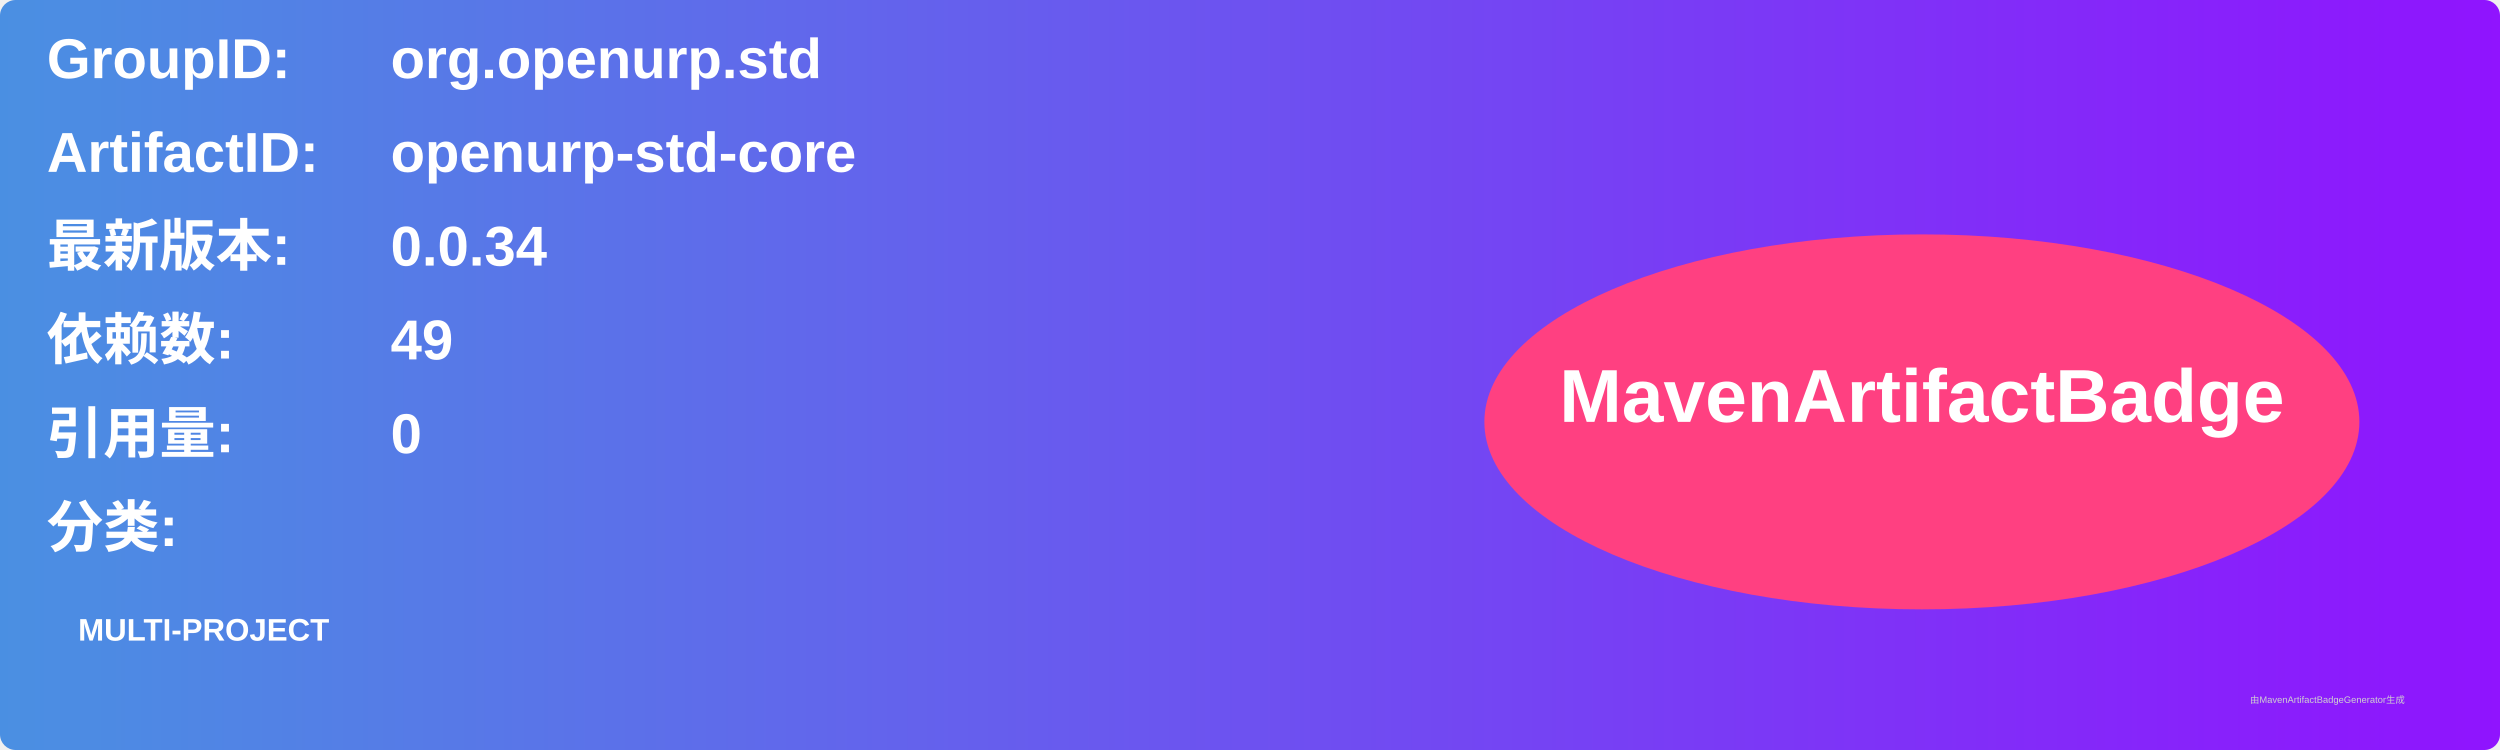
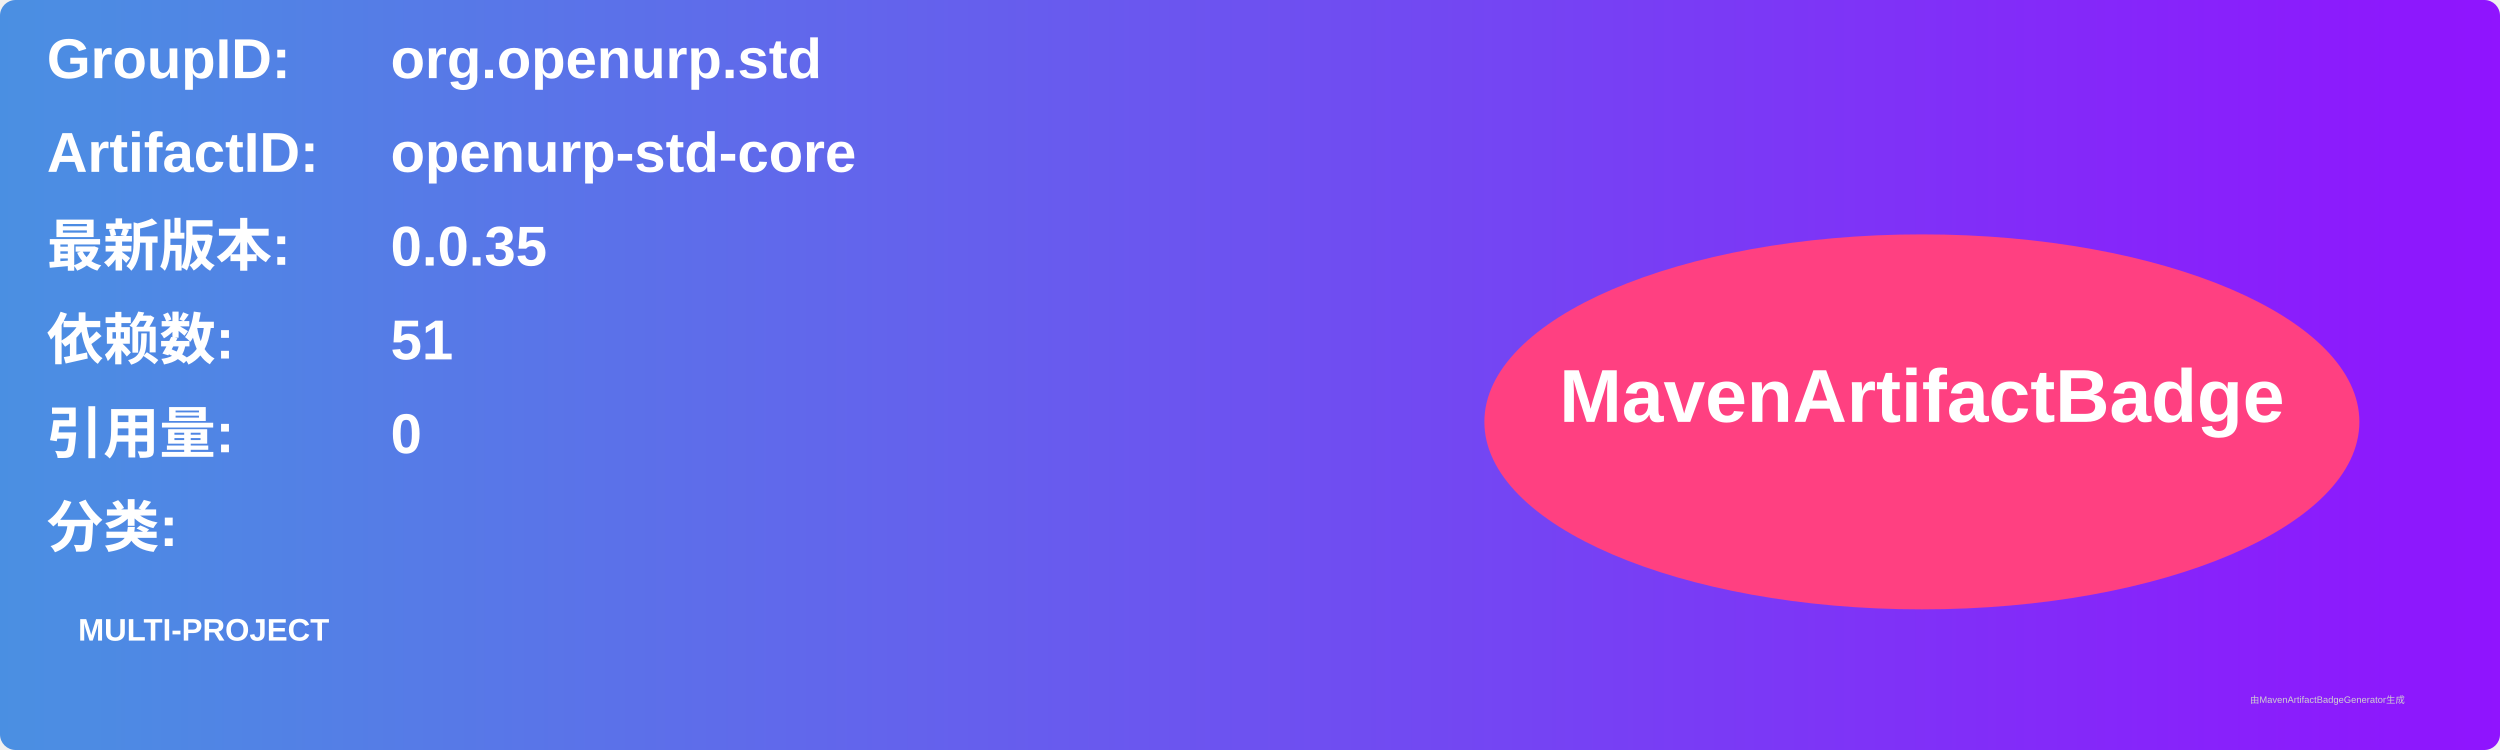
<svg xmlns="http://www.w3.org/2000/svg" width="800" height="240" viewBox="0 0 800 240">
  <linearGradient id="grad" x1="0%" y1="0%" x2="100%" y2="0%">
    <stop offset="0%" stop-color="#4a90e2" />
    <stop offset="100%" stop-color="#9013fe" />
  </linearGradient>
  <rect width="100%" height="100%" rx="5" ry="5" fill="url(#grad)" />
  <g transform="translate(15, 15)">
    <text x="0" y="10" font-family="Arial" font-size="18" fill="white" font-weight="bold" width="260">GroupID:</text>
    <text x="110" y="10" font-family="Arial" font-size="18" fill="white" font-weight="bold" width="460">org.openurp.std</text>
    <text x="0" y="40" font-family="Arial" font-size="18" fill="white" font-weight="bold" width="260">ArtifactID:</text>
    <text x="110" y="40" font-family="Arial" font-size="18" fill="white" font-weight="bold" width="460">openurp-std-core</text>
    <text x="0" y="70" font-family="Arial" font-size="18" fill="white" font-weight="bold">最新版本:</text>
    <text x="110" y="70" font-family="Arial" font-size="18" fill="white" font-weight="bold">
-       <tspan font-weight="bold">0.0.34</tspan>
+       <tspan font-weight="bold">0.0.35</tspan>
    </text>
    <text x="0" y="100" font-family="Arial" font-size="18" fill="white" font-weight="bold">依赖数: </text>
    <text x="110" y="100" font-family="Arial" font-size="18" fill="white">
-       <tspan font-weight="bold">49</tspan>
+       <tspan font-weight="bold">51</tspan>
    </text>
    <text x="0" y="130" font-family="Arial" font-size="18" fill="white" font-weight="bold">引用量: </text>
    <text x="110" y="130" font-family="Arial" font-size="18" fill="white">
      <tspan font-weight="bold">0</tspan>
    </text>
    <text x="0" y="160" font-family="Arial" font-size="18" fill="white" font-weight="bold">分类:</text>
    <text x="10" y="190" font-family="Arial" font-size="10" fill="white">
      <tspan font-weight="bold">MULTI-PROJECT</tspan>
    </text>
    <ellipse cx="600" cy="120" rx="140" ry="60" fill="#ff4081" />
    <text x="600" y="120" text-anchor="middle" font-family="Arial" font-size="24" fill="white" font-weight="bold">MavenArtifactBadge</text>
  </g>
  <text x="720" y="225" font-family="Arial" font-size="3" fill="#d0d0d0">由MavenArtifactBadgeGenerator生成</text>
</svg>
